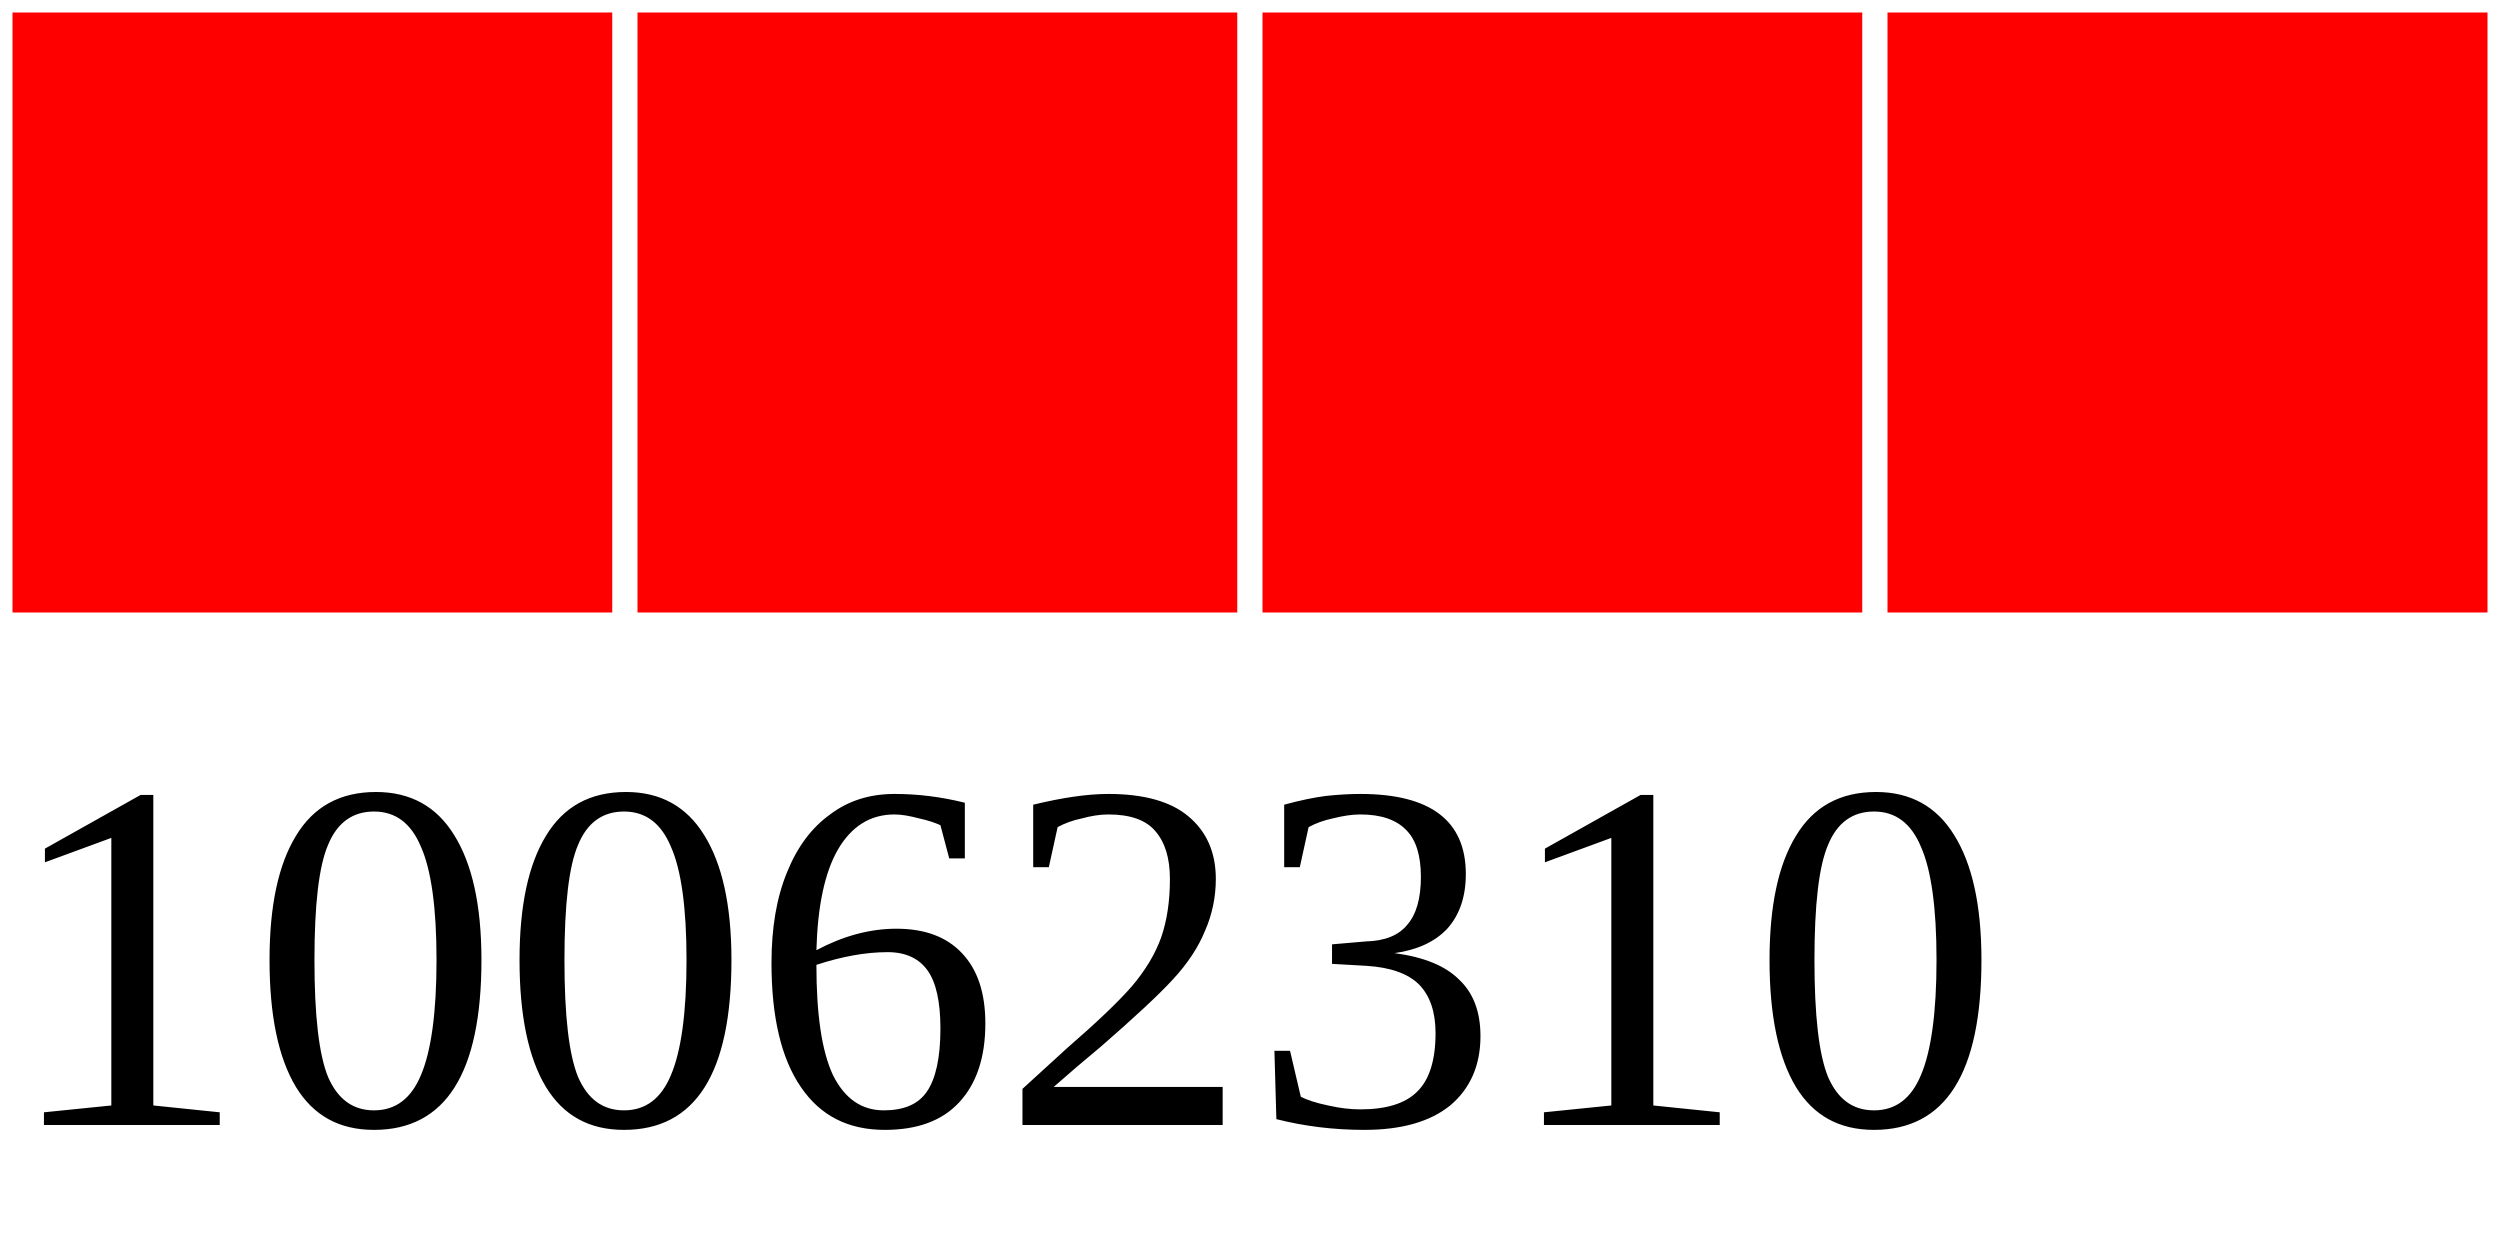
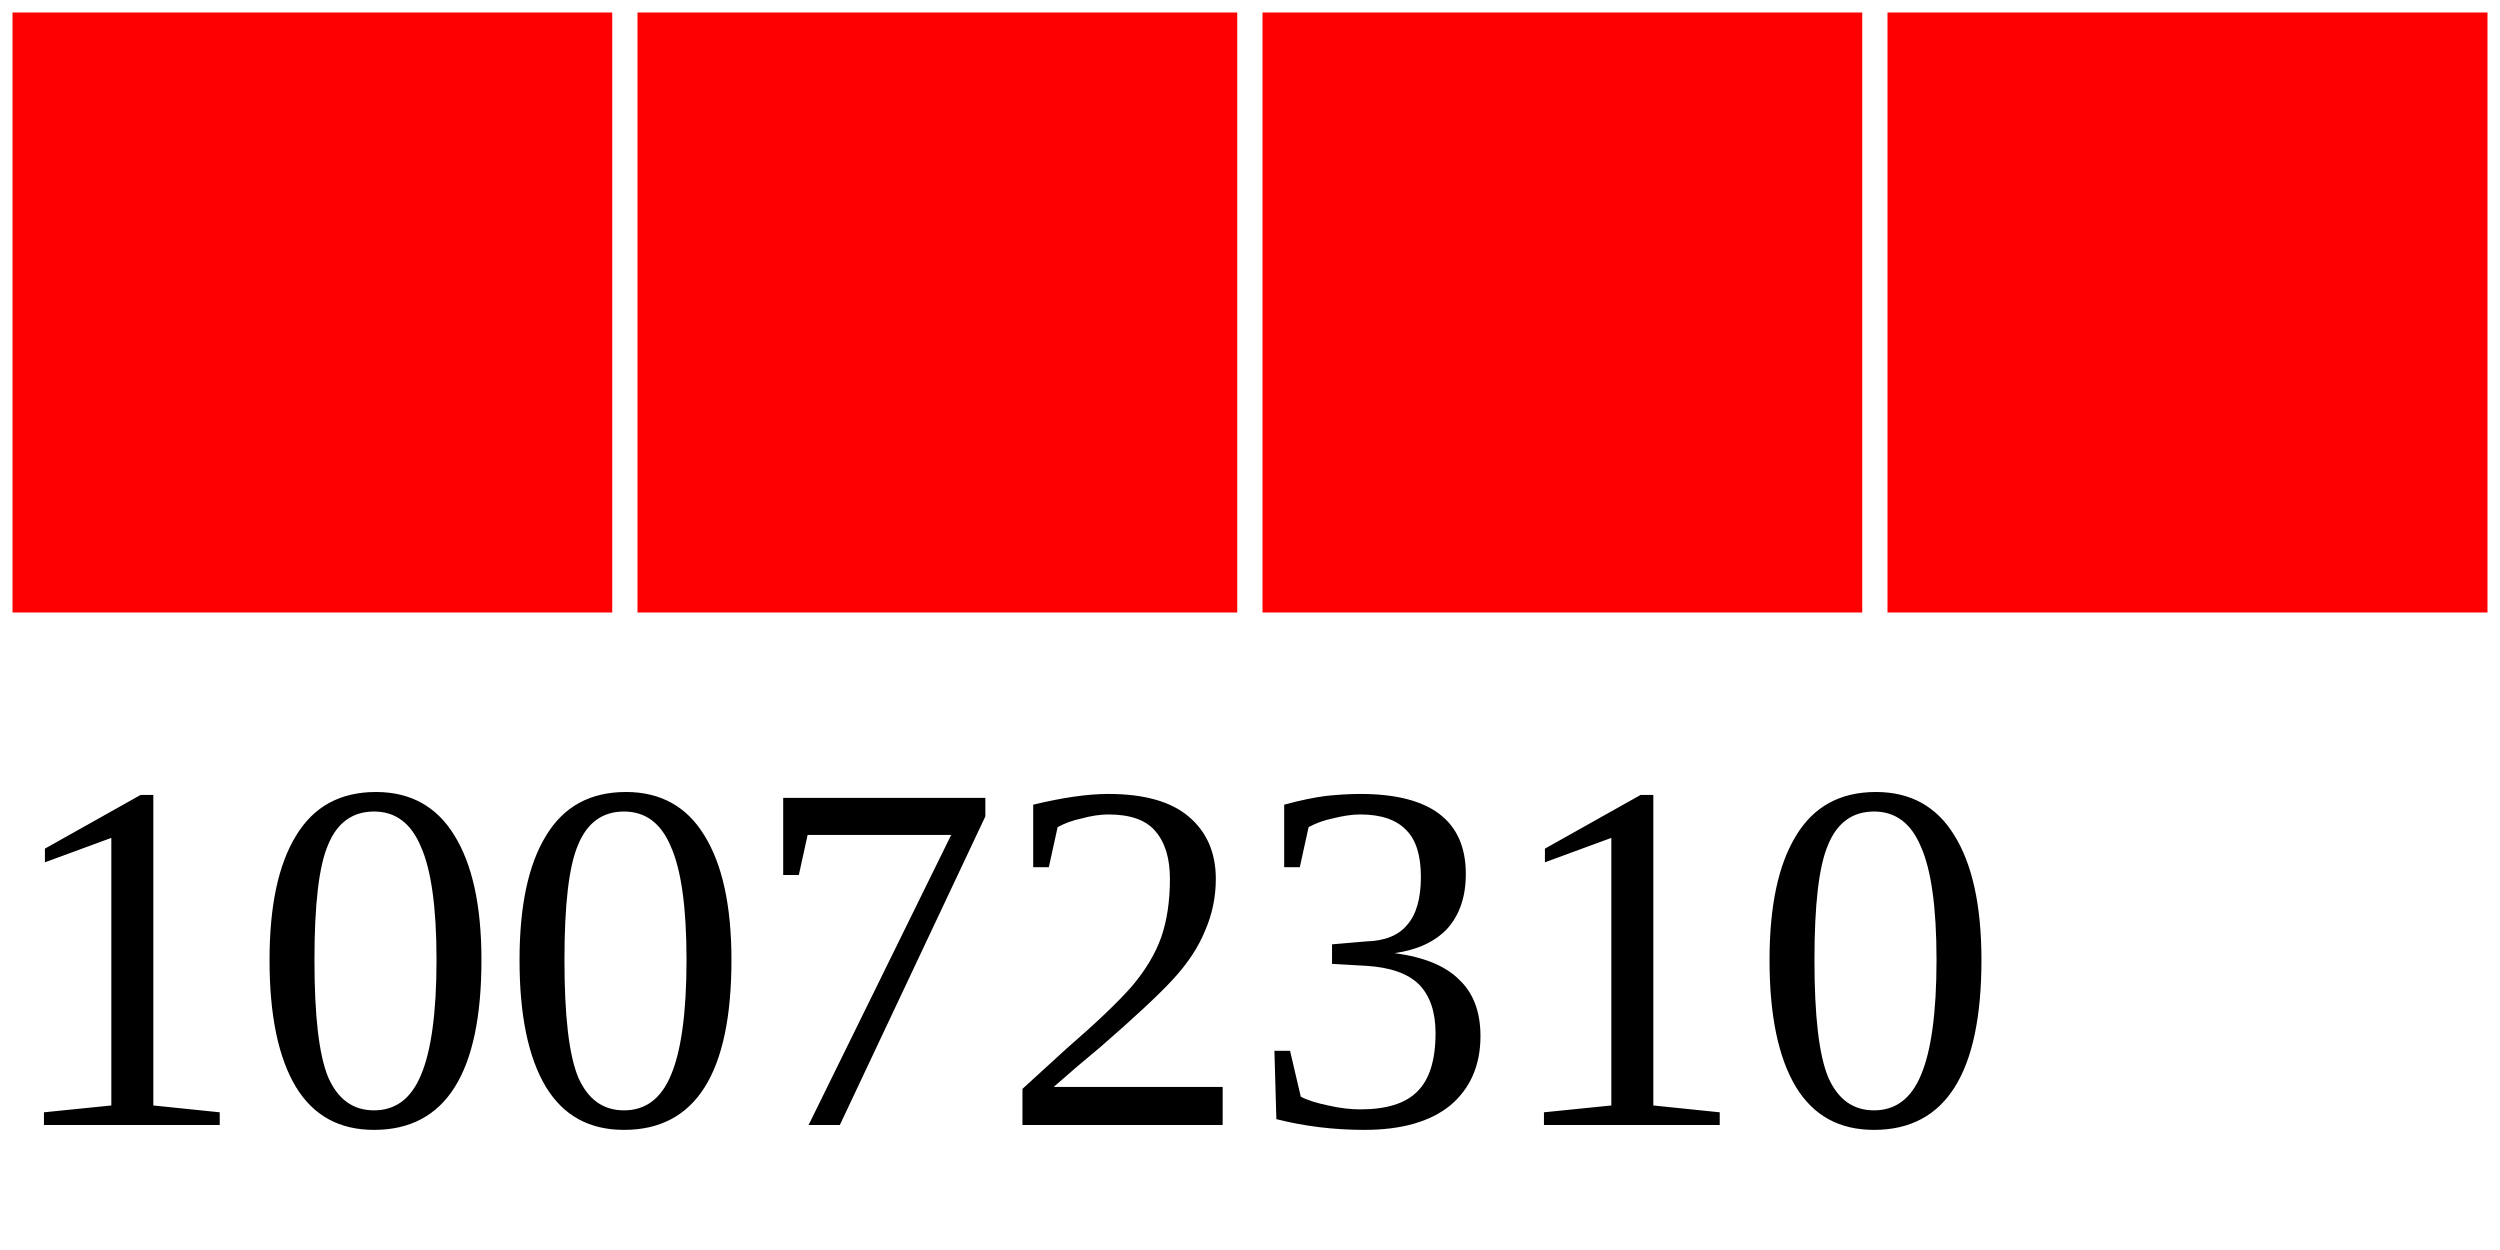
<svg xmlns="http://www.w3.org/2000/svg" width="40" height="20">
  <g>
    <rect width="10" height="10" style="fill:#FF0000;stroke-width:0.4;stroke:rgb(255,255,255)" x="0" />
    <rect width="10" height="10" style="fill:#FF0000;stroke-width:0.4;stroke:rgb(255,255,255)" x="10" />
    <rect width="10" height="10" style="fill:#FF0000;stroke-width:0.4;stroke:rgb(255,255,255)" x="20" />
    <rect width="10" height="10" style="fill:#FF0000;stroke-width:0.4;stroke:rgb(255,255,255)" x="30" />
-     <text x="0" y="18" fill="black" font-size="8">10062310</text>
+     <text x="0" y="18" fill="black" font-size="8">10072310</text>
  </g>
</svg>
